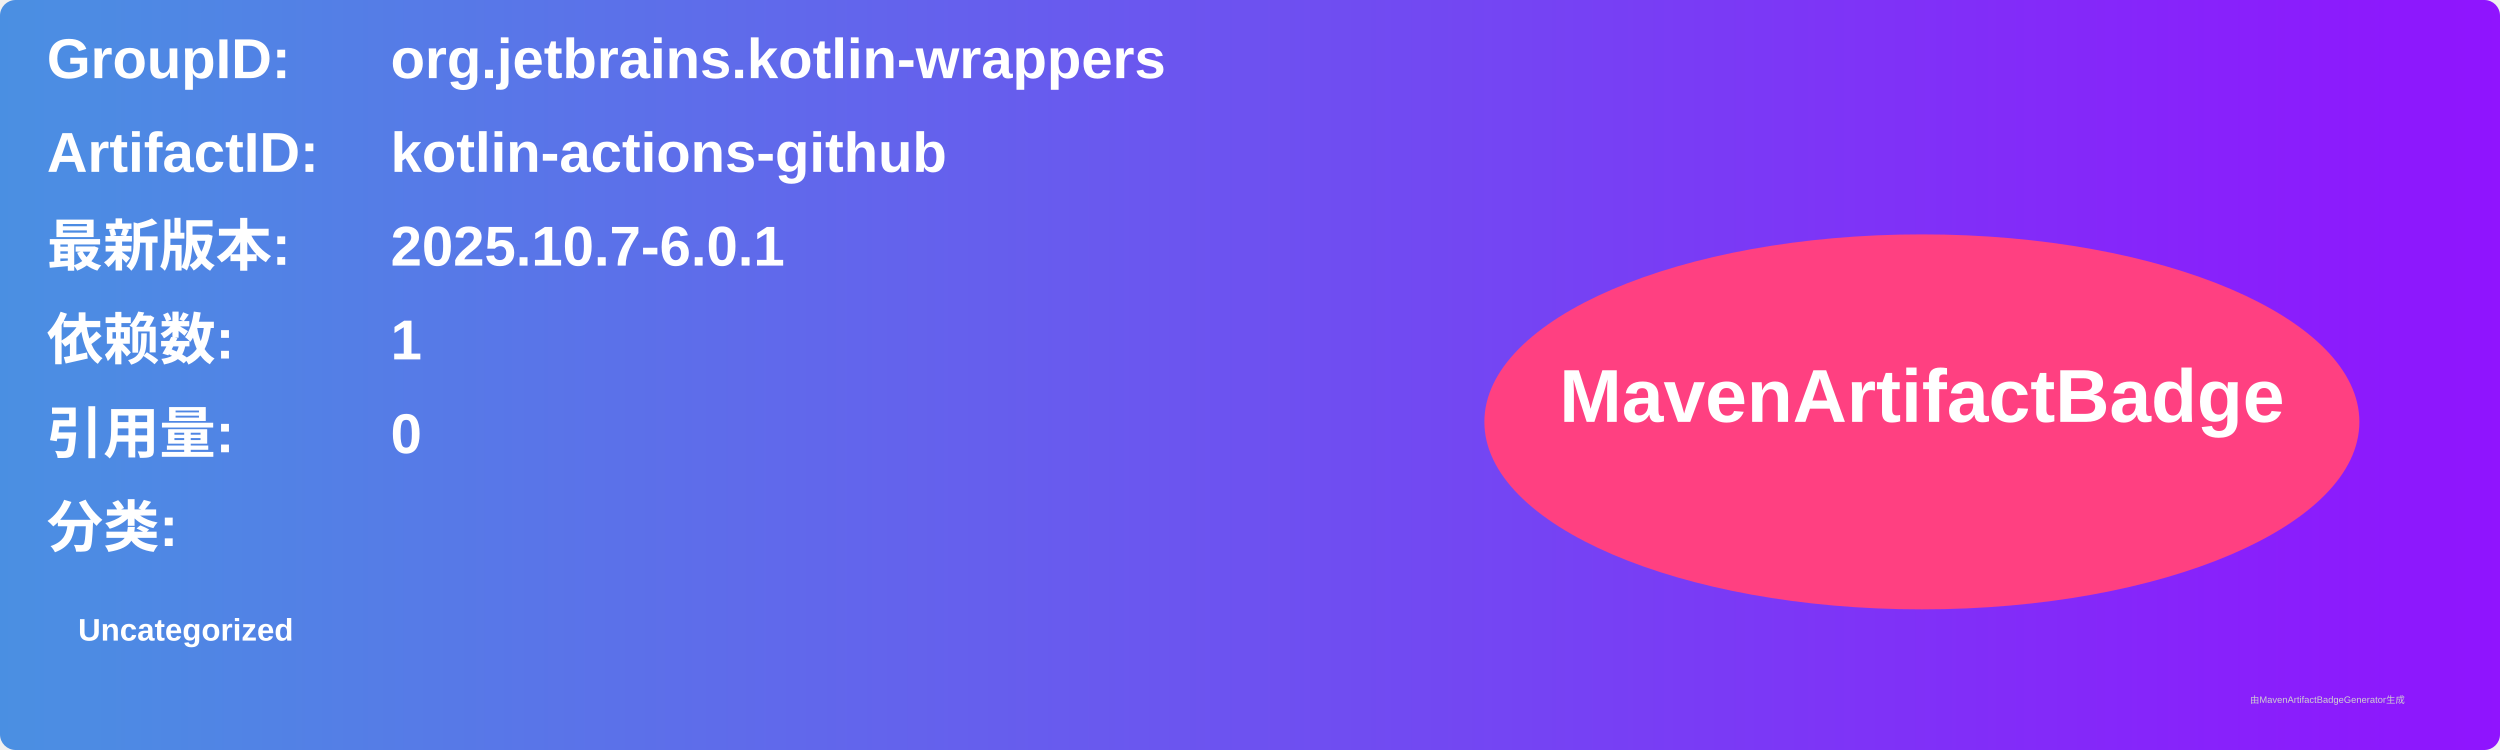
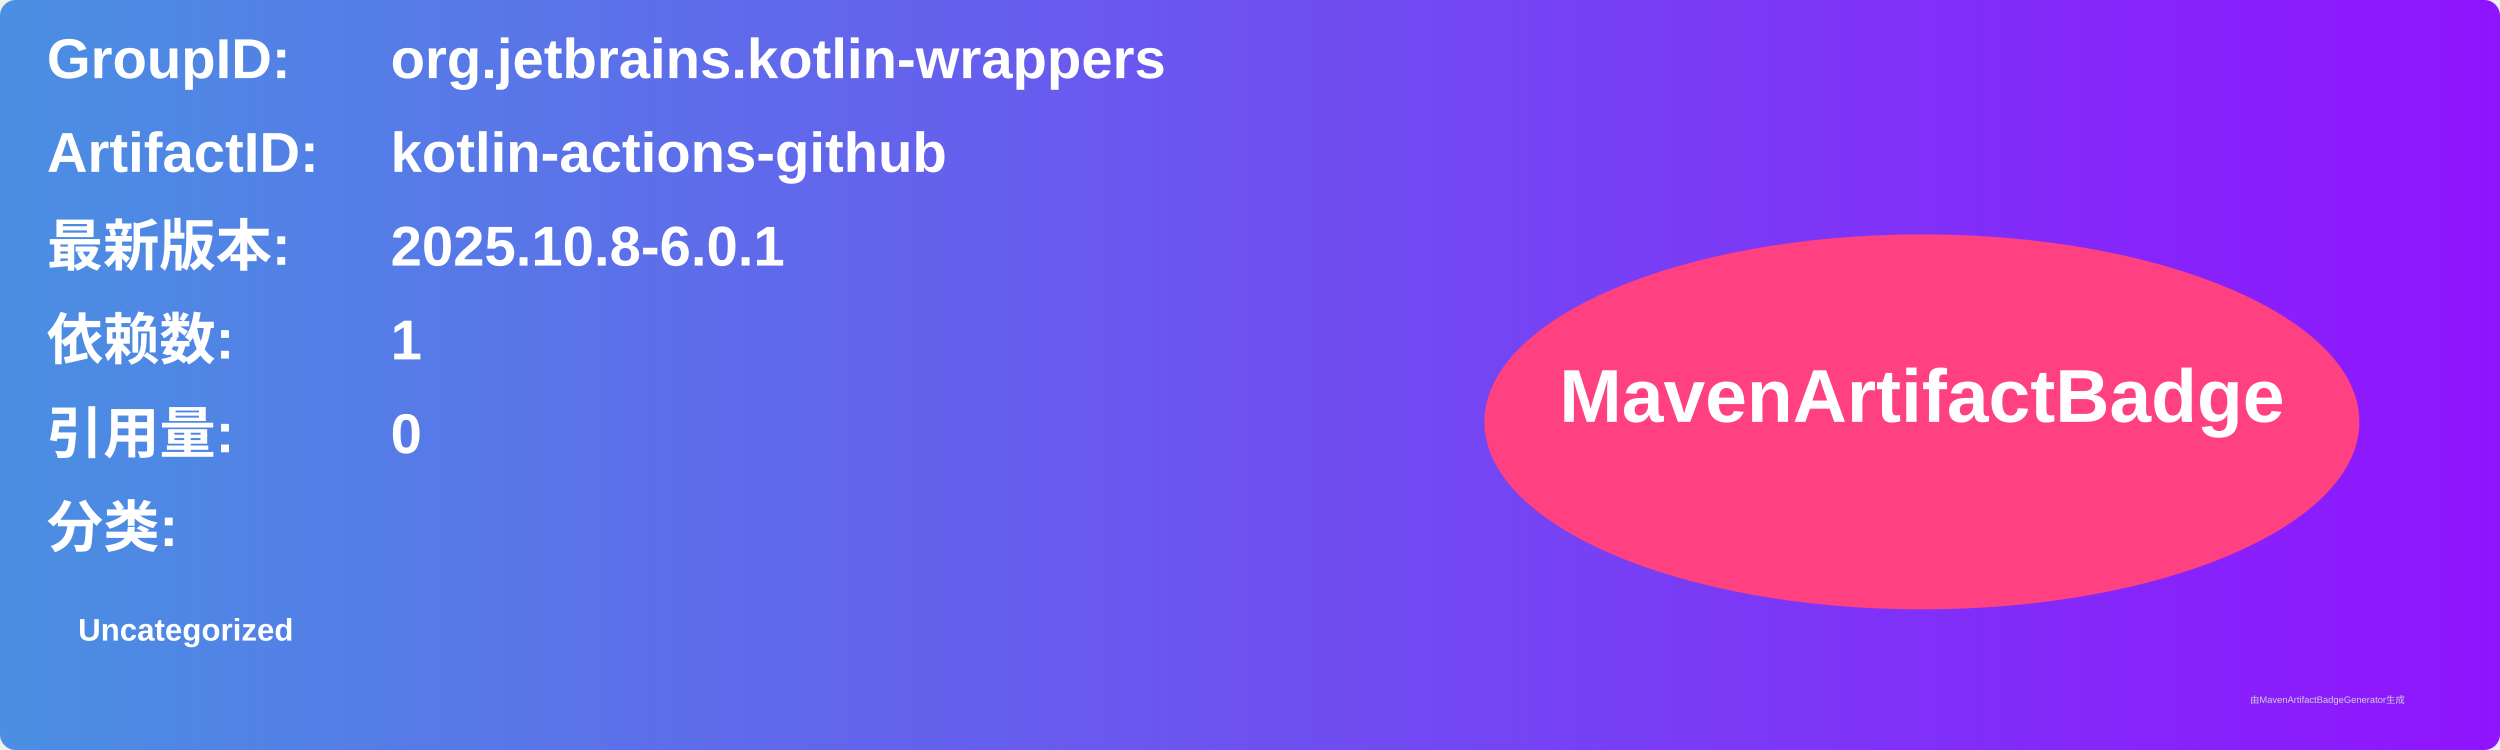
<svg xmlns="http://www.w3.org/2000/svg" width="800" height="240" viewBox="0 0 800 240">
  <linearGradient id="grad" x1="0%" y1="0%" x2="100%" y2="0%">
    <stop offset="0%" stop-color="#4a90e2" />
    <stop offset="100%" stop-color="#9013fe" />
  </linearGradient>
  <rect width="100%" height="100%" rx="5" ry="5" fill="url(#grad)" />
  <g transform="translate(15, 15)">
    <text x="0" y="10" font-family="Arial" font-size="18" fill="white" font-weight="bold" width="260">GroupID:</text>
    <text x="110" y="10" font-family="Arial" font-size="18" fill="white" font-weight="bold" width="460">org.jetbrains.kotlin-wrappers</text>
    <text x="0" y="40" font-family="Arial" font-size="18" fill="white" font-weight="bold" width="260">ArtifactID:</text>
    <text x="110" y="40" font-family="Arial" font-size="18" fill="white" font-weight="bold" width="460">kotlin-actions-github</text>
    <text x="0" y="70" font-family="Arial" font-size="18" fill="white" font-weight="bold">最新版本:</text>
    <text x="110" y="70" font-family="Arial" font-size="18" fill="white" font-weight="bold">
-       <tspan font-weight="bold">2025.10.7-6.0.1</tspan>
+       <tspan font-weight="bold">2025.10.8-6.0.1</tspan>
    </text>
    <text x="0" y="100" font-family="Arial" font-size="18" fill="white" font-weight="bold">依赖数: </text>
    <text x="110" y="100" font-family="Arial" font-size="18" fill="white">
      <tspan font-weight="bold">1</tspan>
    </text>
    <text x="0" y="130" font-family="Arial" font-size="18" fill="white" font-weight="bold">引用量: </text>
    <text x="110" y="130" font-family="Arial" font-size="18" fill="white">
      <tspan font-weight="bold">0</tspan>
    </text>
    <text x="0" y="160" font-family="Arial" font-size="18" fill="white" font-weight="bold">分类:</text>
    <text x="10" y="190" font-family="Arial" font-size="10" fill="white">
      <tspan font-weight="bold">Uncategorized</tspan>
    </text>
    <ellipse cx="600" cy="120" rx="140" ry="60" fill="#ff4081" />
    <text x="600" y="120" text-anchor="middle" font-family="Arial" font-size="24" fill="white" font-weight="bold">MavenArtifactBadge</text>
  </g>
  <text x="720" y="225" font-family="Arial" font-size="3" fill="#d0d0d0">由MavenArtifactBadgeGenerator生成</text>
</svg>
